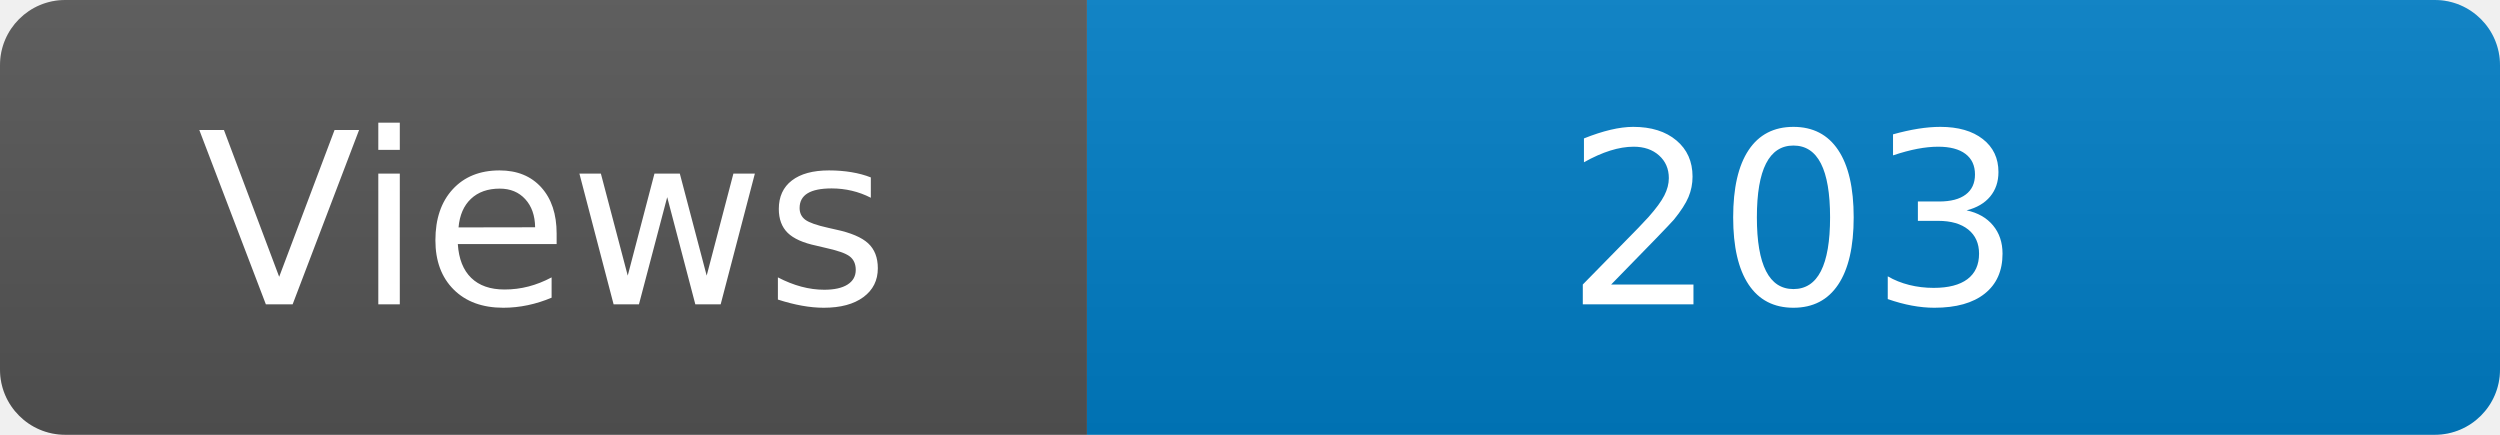
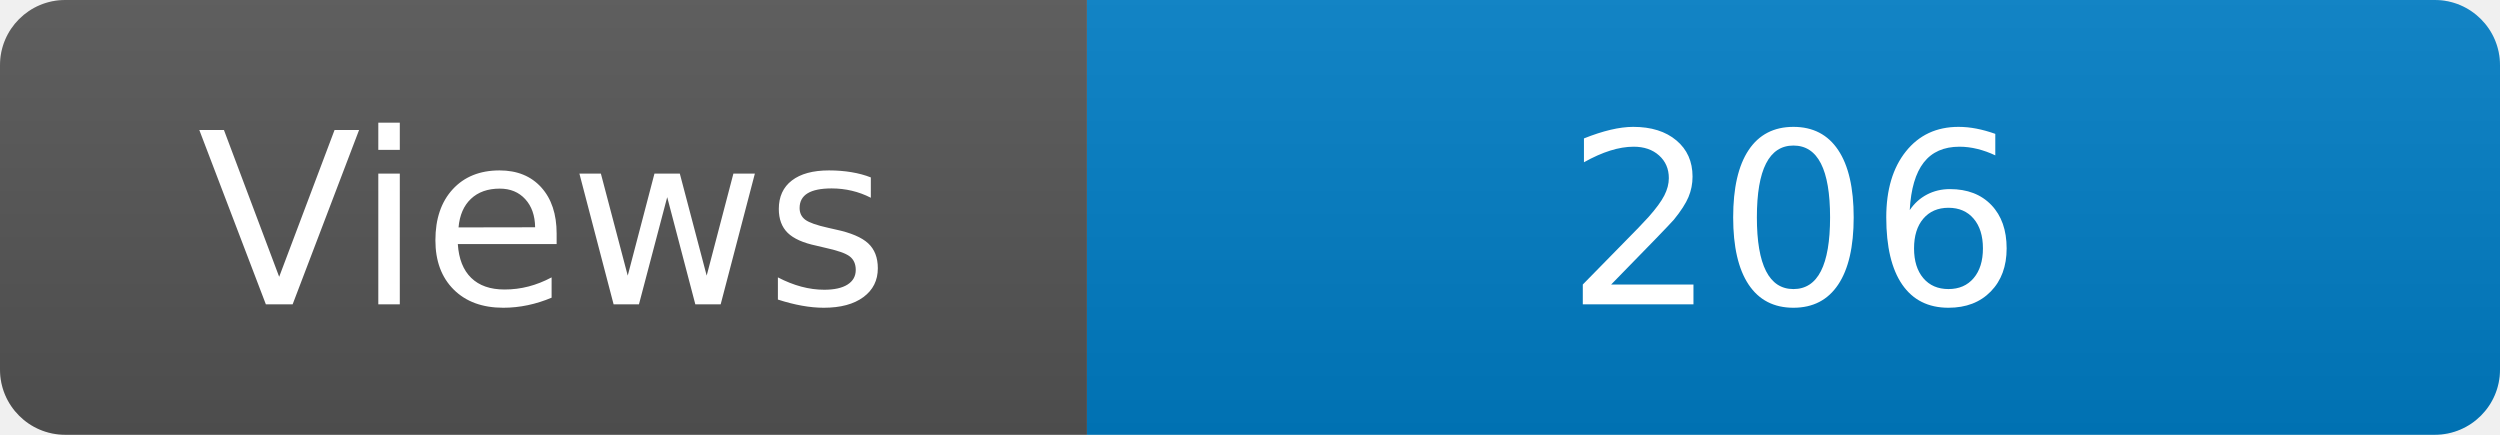
<svg xmlns="http://www.w3.org/2000/svg" width="115" height="20" role="img" aria-label="Maintained?: yes">
  <linearGradient id="s" x2="0" y2="100%">
    <stop offset="0" stop-color="#bbb" stop-opacity=".1" />
    <stop offset="1" stop-opacity=".1" />
  </linearGradient>
  <clipPath id="r">
    <rect width="115" height="20" rx="3" fill="#fff" />
  </clipPath>
  <g clip-path="url(#r)">
    <rect width="50" height="20" fill="#555" />
    <rect x="50" width="160" height="20" fill="#007ec6" />
    <rect width="115" height="20" fill="url(#s)" />
  </g>
  <g fill="#fff" text-anchor="middle" font-family="Verdana,Geneva,DejaVu Sans,sans-serif" font-size="110">
    <text x="250" y="140" transform="scale(.1)" fill="#fff">Views</text>
-     <text x="825" y="140" transform="scale(.1)" fill="#fff">203</text>
+     <text x="825" y="140" transform="scale(.1)" fill="#fff">206</text>
  </g>
</svg>
